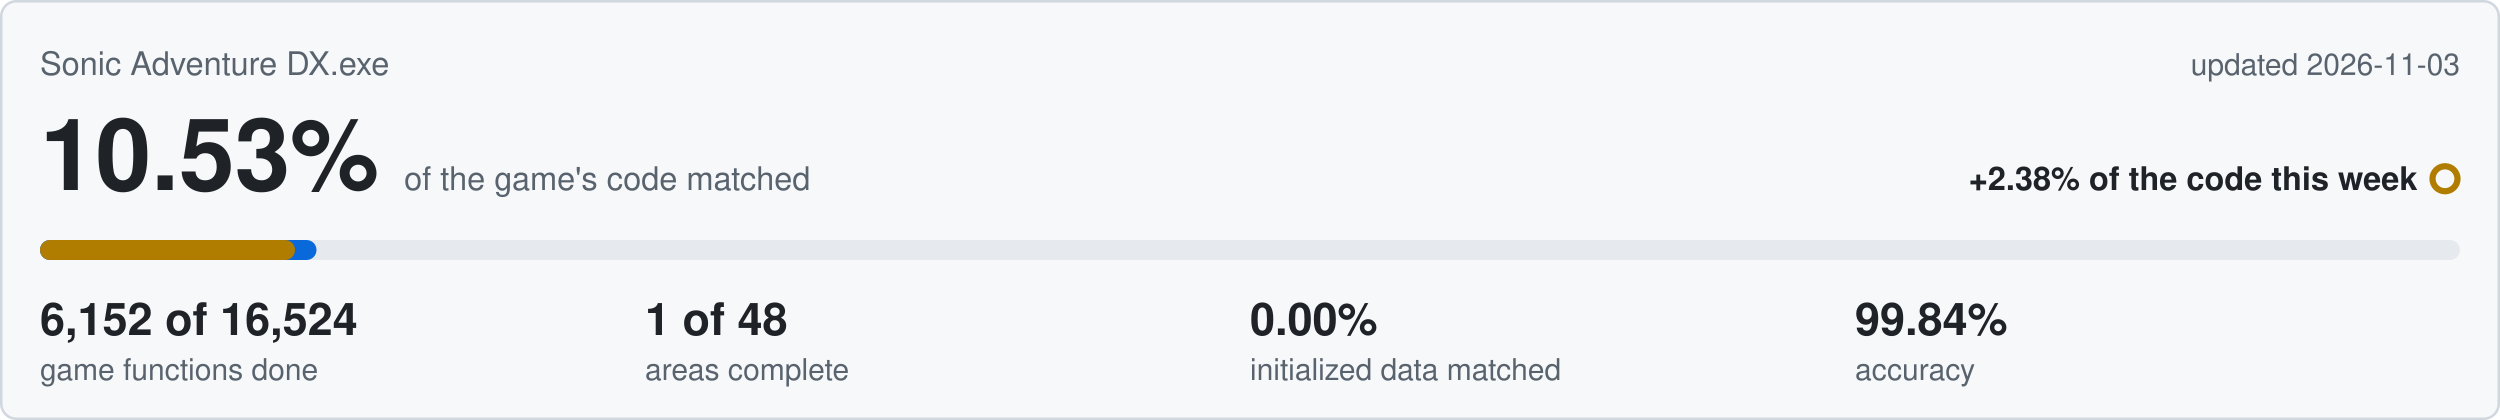
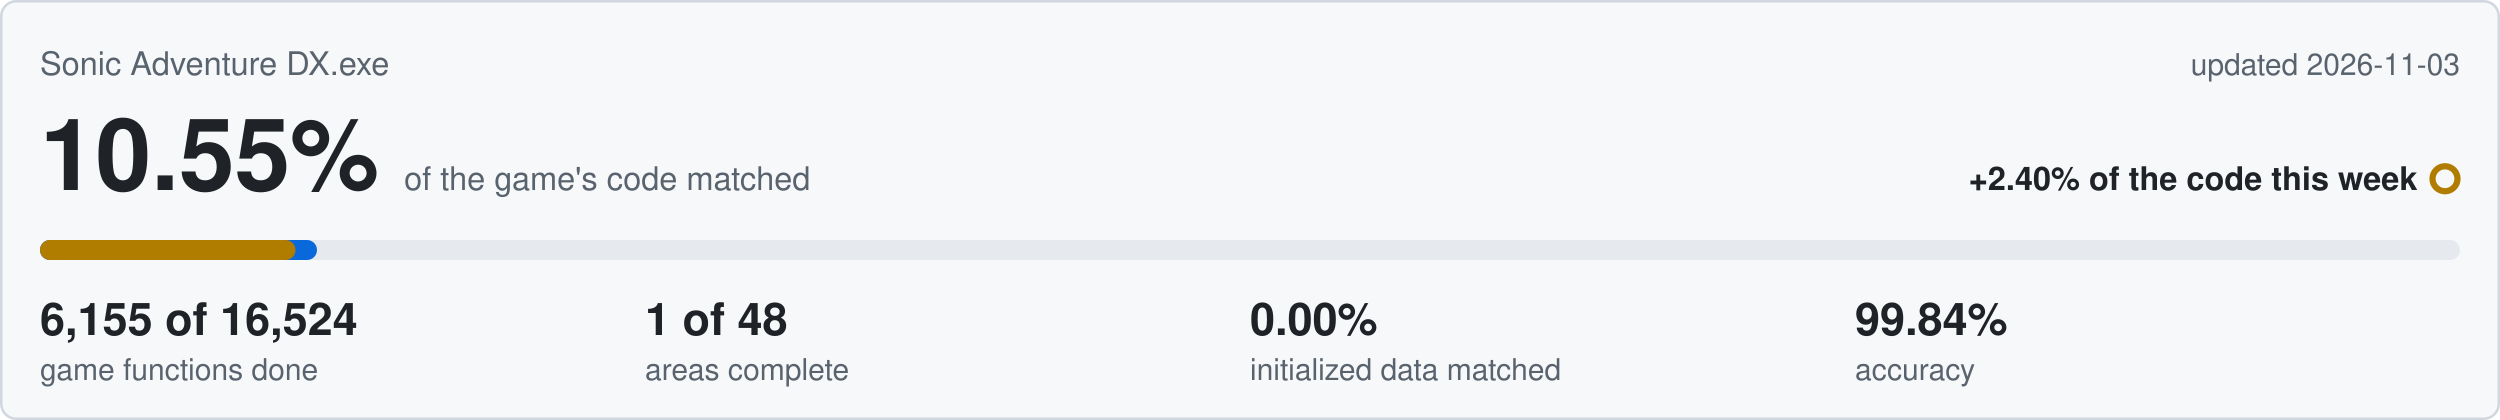
<svg xmlns="http://www.w3.org/2000/svg" viewBox="0 0 1000 168" width="1000" height="168">
  <rect x="0.5" y="0.5" width="999" height="167" rx="6" fill="#f6f8fa" stroke="#d0d7de" />
  <text x="16" y="30" font-family="Segoe UI,Helvetica,Arial,sans-serif" font-size="13" fill="#59636e">Sonic Adventure DX.exe</text>
  <text x="984" y="30" text-anchor="end" font-family="Segoe UI,Helvetica,Arial,sans-serif" font-size="12" fill="#59636e">updated 2026-11-03</text>
-   <text x="16" y="76" font-family="Segoe UI,Helvetica,Arial,sans-serif" font-size="40" font-weight="600" fill="#1f2328">10.53%<tspan dx="10" font-size="13" font-weight="400" fill="#59636e">of the game's code matched</tspan>
+   <text x="16" y="76" font-family="Segoe UI,Helvetica,Arial,sans-serif" font-size="40" font-weight="600" fill="#1f2328">10.55%<tspan dx="10" font-size="13" font-weight="400" fill="#59636e">of the game's code matched</tspan>
  </text>
-   <text x="967" y="76" text-anchor="end" font-family="Segoe UI,Helvetica,Arial,sans-serif" font-size="13" font-weight="600" fill="#1f2328">+2.38% of the code this week</text>
+   <text x="967" y="76" text-anchor="end" font-family="Segoe UI,Helvetica,Arial,sans-serif" font-size="13" font-weight="600" fill="#1f2328">+2.40% of the code this week</text>
  <circle cx="978" cy="71.5" r="5" fill="none" stroke="#b07d00" stroke-width="2.5" />
  <rect x="16" y="96" width="968" height="8" rx="4" fill="#e6eaef" />
-   <rect x="16" y="96" width="110.6" height="8" rx="4" fill="#0969da" />
-   <rect x="16" y="96" width="102.0" height="8" rx="4" fill="#b07d00" />
-   <text x="16" y="134" font-family="Segoe UI,Helvetica,Arial,sans-serif" font-size="18" font-weight="600" fill="#1f2328">6,152 of 16,524</text>
+   <rect x="16" y="96" width="110.8" height="8" rx="4" fill="#0969da" />
+   <rect x="16" y="96" width="102.2" height="8" rx="4" fill="#b07d00" />
+   <text x="16" y="134" font-family="Segoe UI,Helvetica,Arial,sans-serif" font-size="18" font-weight="600" fill="#1f2328">6,155 of 16,524</text>
  <text x="16" y="152" font-family="Segoe UI,Helvetica,Arial,sans-serif" font-size="12" fill="#59636e">game functions done</text>
  <text x="258" y="134" font-family="Segoe UI,Helvetica,Arial,sans-serif" font-size="18" font-weight="600" fill="#1f2328">1 of 48</text>
  <text x="258" y="152" font-family="Segoe UI,Helvetica,Arial,sans-serif" font-size="12" fill="#59636e">areas complete</text>
  <text x="500" y="134" font-family="Segoe UI,Helvetica,Arial,sans-serif" font-size="18" font-weight="600" fill="#1f2328">0.00%</text>
  <text x="500" y="152" font-family="Segoe UI,Helvetica,Arial,sans-serif" font-size="12" fill="#59636e">initialized data matched</text>
  <text x="742" y="134" font-family="Segoe UI,Helvetica,Arial,sans-serif" font-size="18" font-weight="600" fill="#1f2328">99.84%</text>
  <text x="742" y="152" font-family="Segoe UI,Helvetica,Arial,sans-serif" font-size="12" fill="#59636e">accuracy</text>
</svg>
